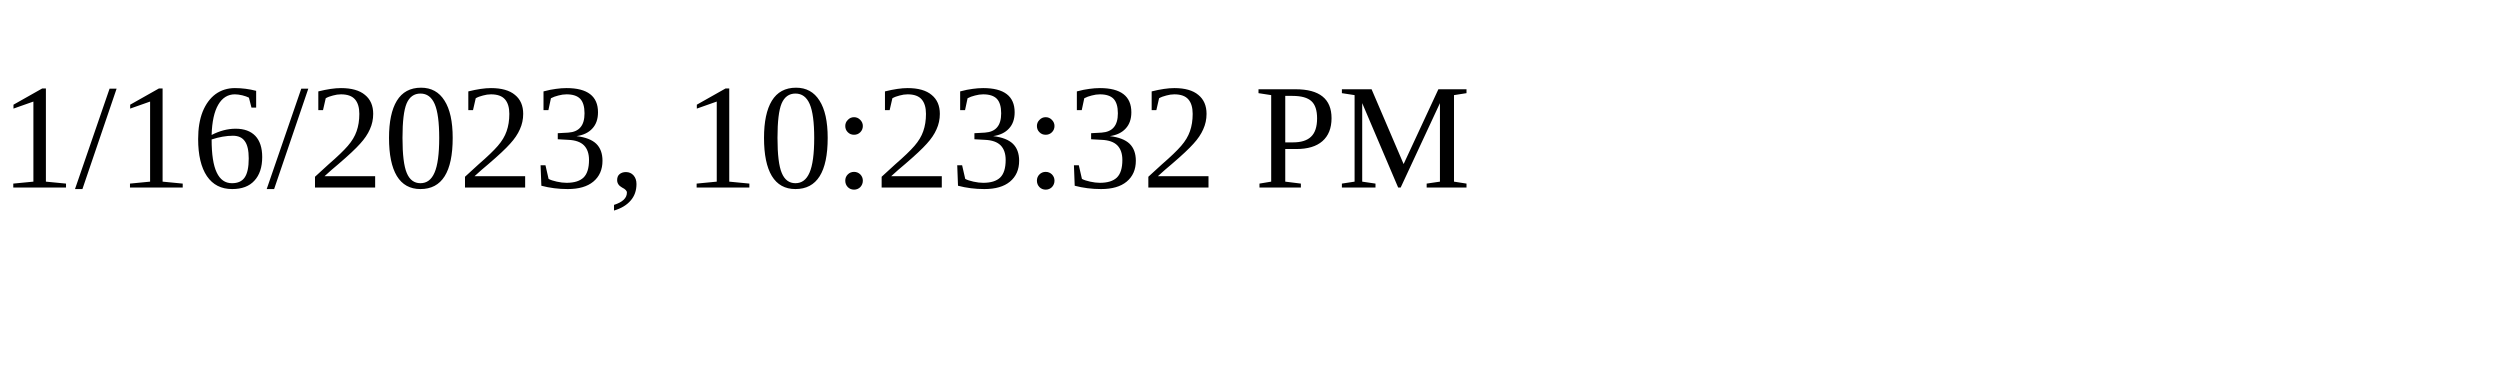
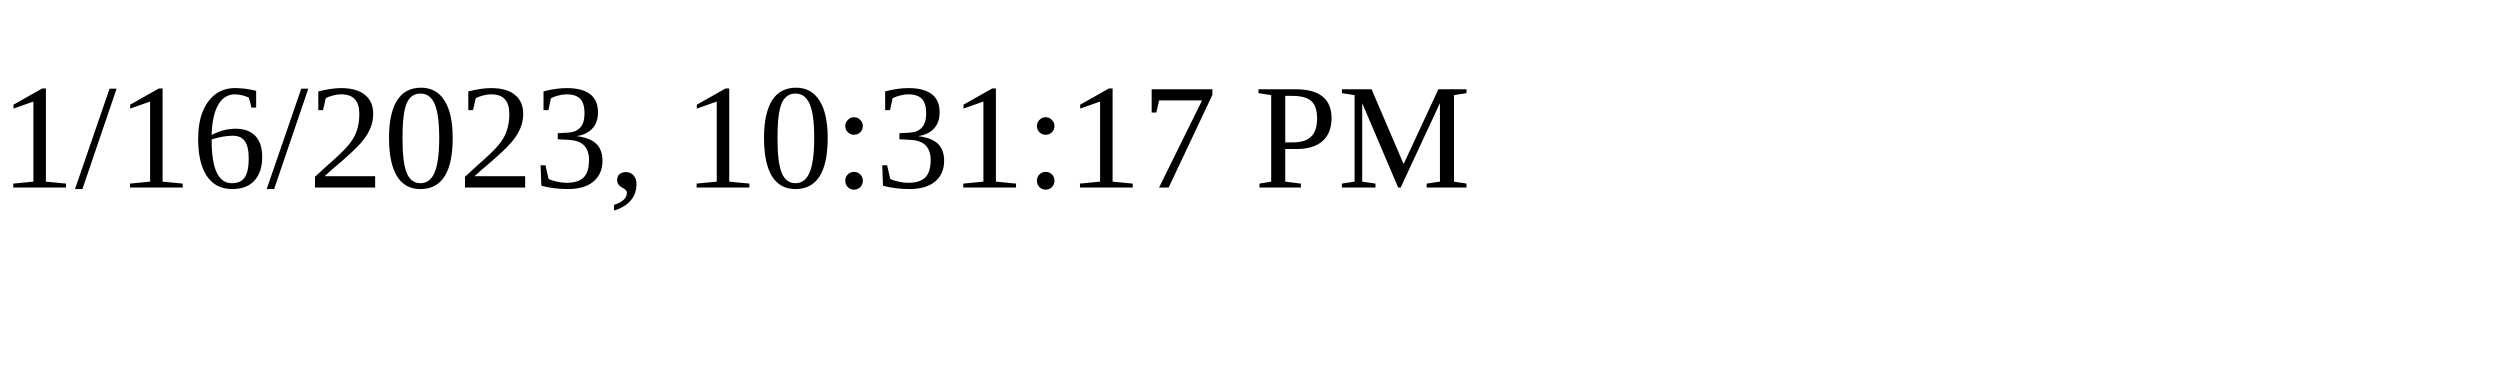
<svg xmlns="http://www.w3.org/2000/svg" height="30" width="200">
-   <text x="0" y="15">1/16/2023, 10:23:32 PM</text>
+   <text x="0" y="15">1/16/2023, 10:31:17 PM</text>
</svg>
